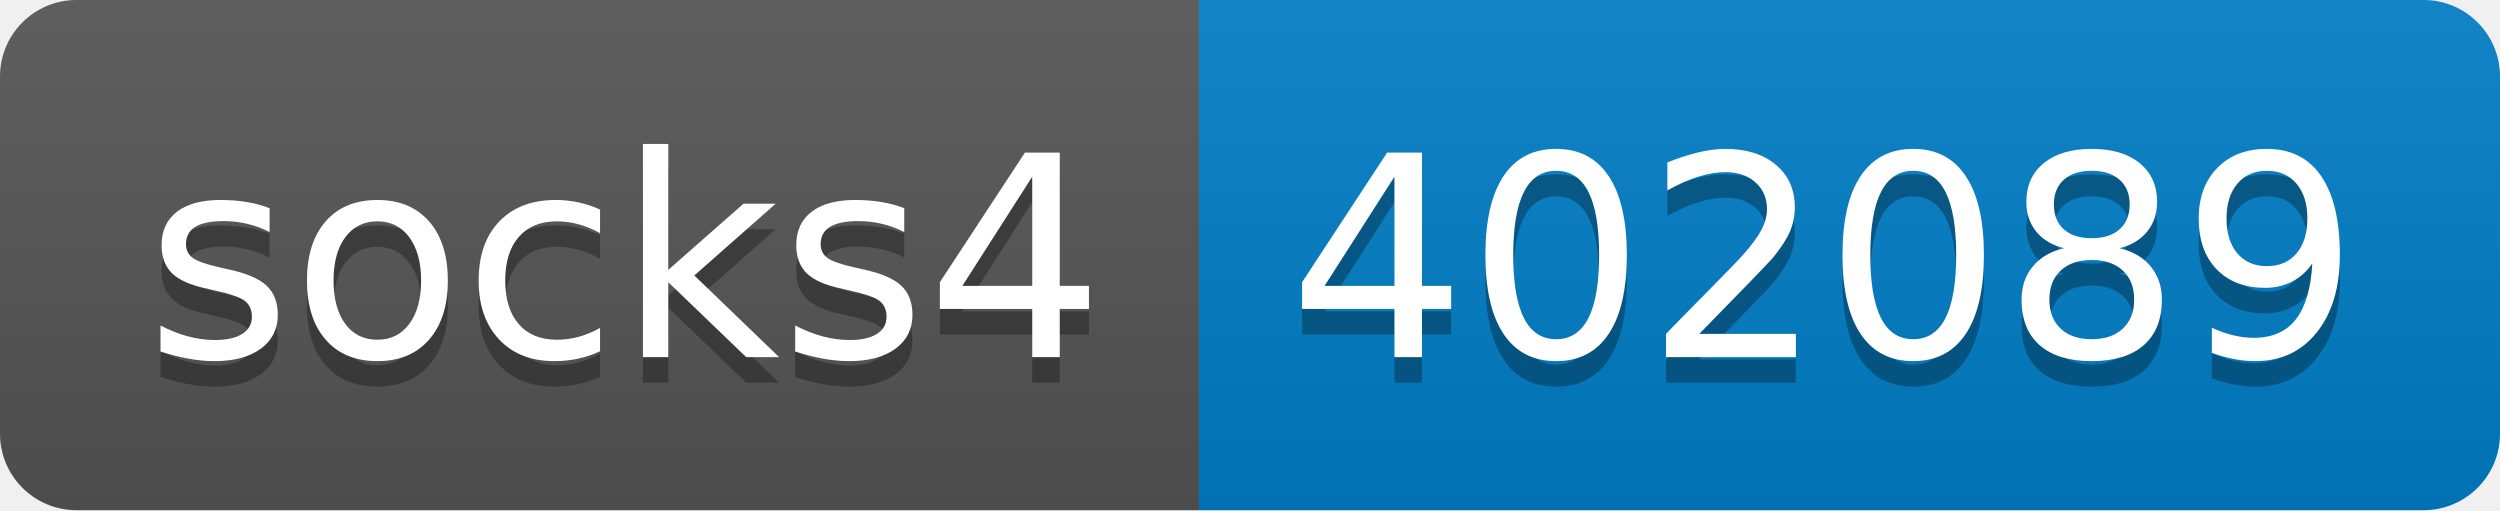
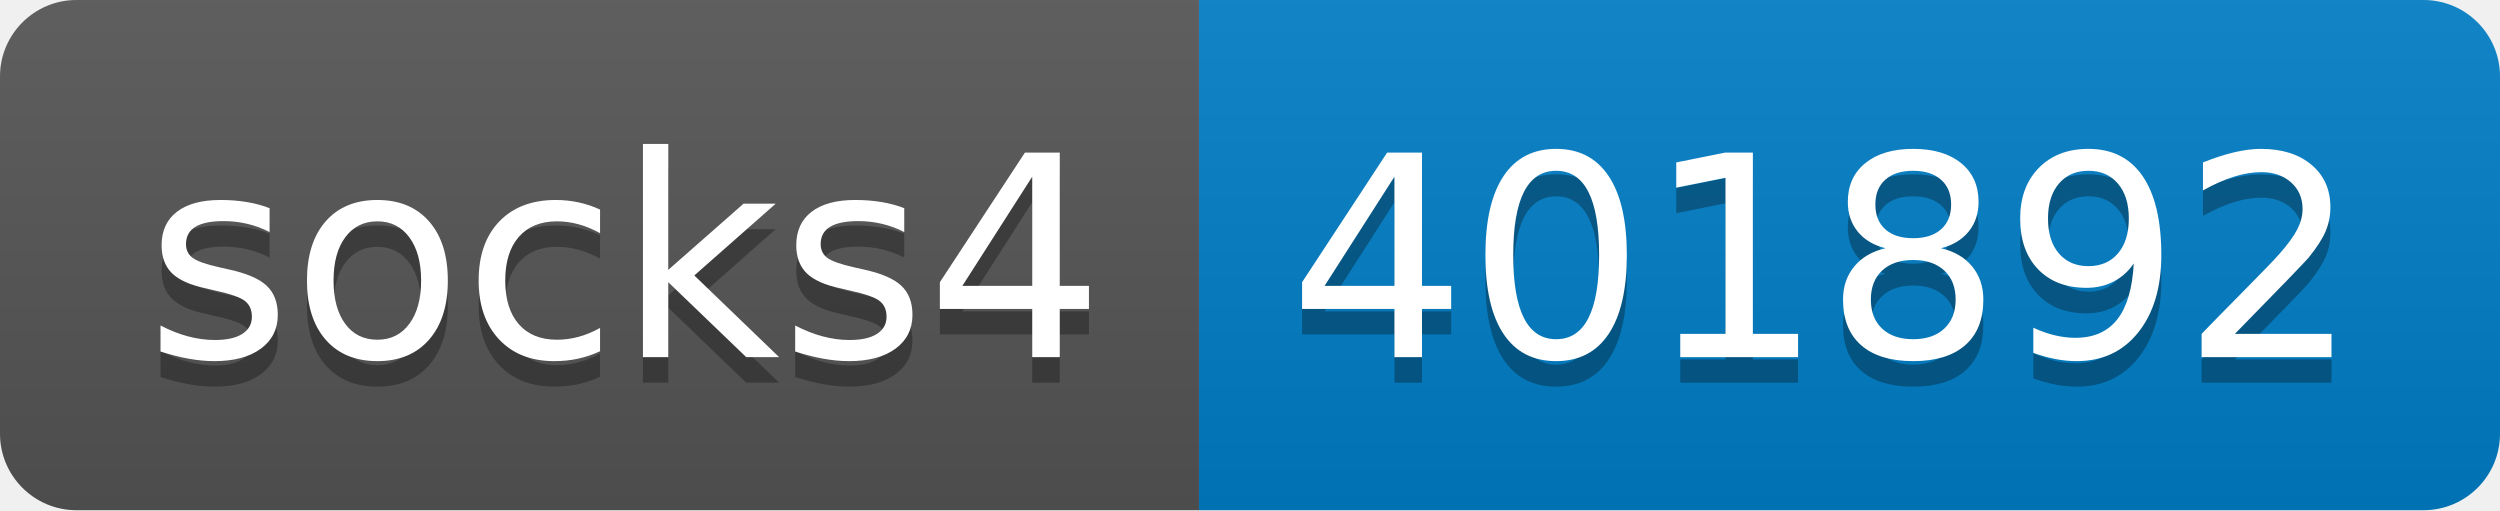
- <svg xmlns="http://www.w3.org/2000/svg" width="98" height="20" role="img" aria-label="socks4: 402089">
+ <svg xmlns="http://www.w3.org/2000/svg" width="98" height="20" role="img" aria-label="socks4: 401892">
  <linearGradient id="s" x2="0" y2="100%">
    <stop offset="0" stop-color="#bbb" stop-opacity=".1" />
    <stop offset="1" stop-opacity=".1" />
  </linearGradient>
  <clipPath id="r">
    <rect width="98" height="20" rx="3" fill="#fff" />
  </clipPath>
  <g clip-path="url(#r)">
    <rect width="47" height="20" fill="#555" />
    <rect x="47" width="51" height="20" fill="#007ec6" />
    <rect width="98" height="20" fill="url(#s)" />
  </g>
  <g fill="#fff" text-anchor="middle" font-family="Verdana,Geneva,DejaVu Sans,sans-serif" text-rendering="geometricPrecision" font-size="110">
    <text aria-hidden="true" x="245" y="150" fill="#010101" fill-opacity=".3" transform="scale(.1)" textLength="370">socks4</text>
    <text x="245" y="140" transform="scale(.1)" fill="#fff" textLength="370">socks4</text>
-     <text aria-hidden="true" x="715" y="150" fill="#010101" fill-opacity=".3" transform="scale(.1)" textLength="410">402089</text>
-     <text x="715" y="140" transform="scale(.1)" fill="#fff" textLength="410">402089</text>
+     <text aria-hidden="true" x="715" y="150" fill="#010101" fill-opacity=".3" transform="scale(.1)" textLength="410">401892</text>
+     <text x="715" y="140" transform="scale(.1)" fill="#fff" textLength="410">401892</text>
  </g>
</svg>
